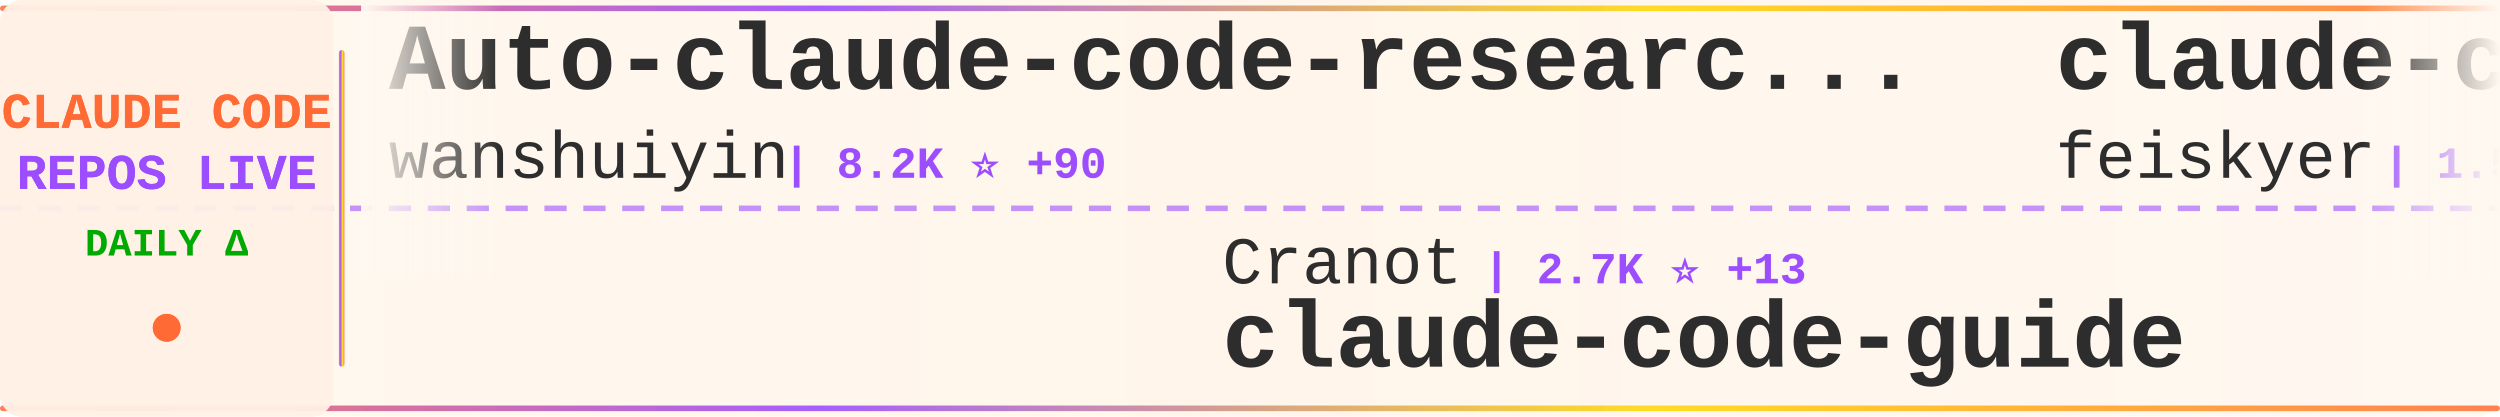
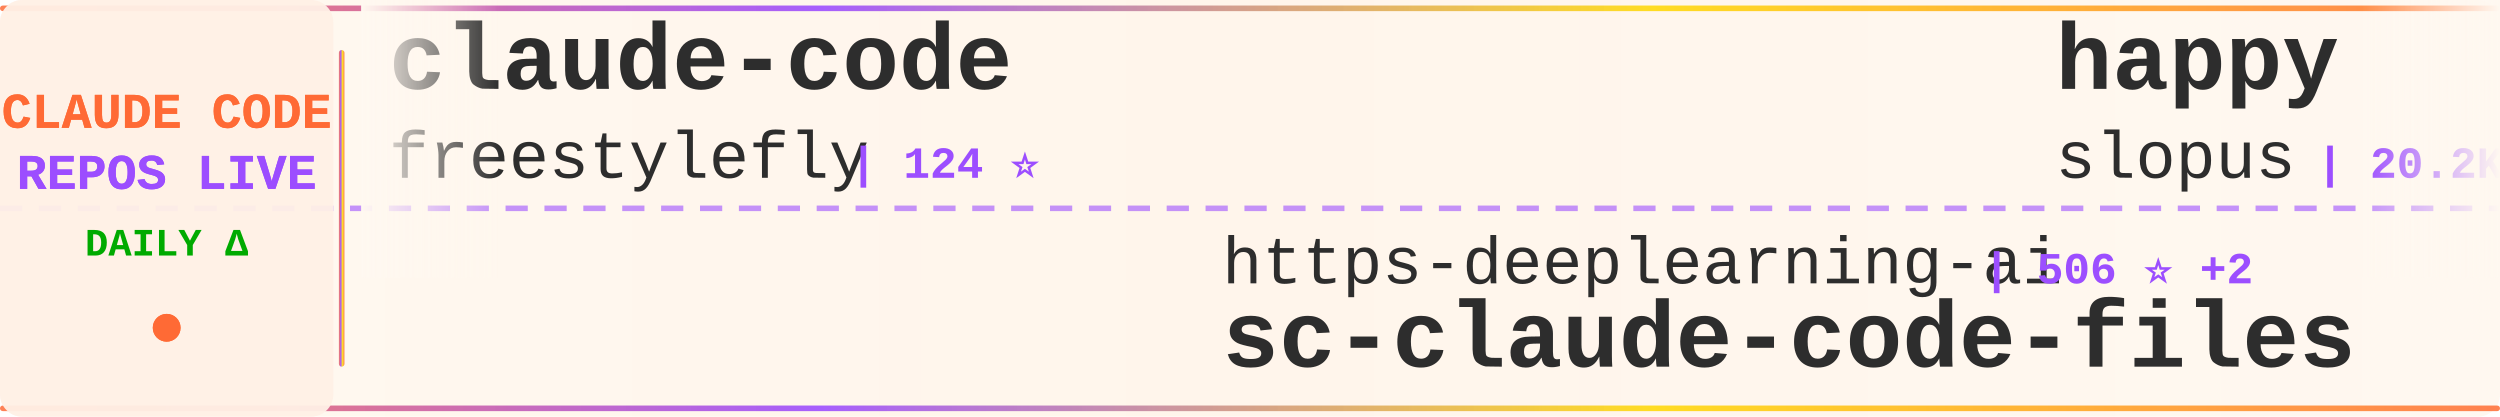
<svg xmlns="http://www.w3.org/2000/svg" width="900" height="150">
  <defs>
    <linearGradient id="tickerBg" x1="0%" y1="0%" x2="100%" y2="0%">
      <stop offset="0%" style="stop-color:#fff8f0;stop-opacity:0.98" />
      <stop offset="50%" style="stop-color:#fff5eb;stop-opacity:1" />
      <stop offset="100%" style="stop-color:#fff8f0;stop-opacity:0.98" />
    </linearGradient>
    <linearGradient id="borderGrad" x1="0%" y1="0%" x2="100%" y2="0%">
      <stop offset="0%" style="stop-color:#FF6B35;stop-opacity:0.85">
        <animate attributeName="stop-opacity" values="0.85;1;0.85" dur="2s" repeatCount="indefinite" />
      </stop>
      <stop offset="33%" style="stop-color:#9C4EFF;stop-opacity:0.9">
        <animate attributeName="stop-opacity" values="0.9;1;0.9" dur="2.2s" repeatCount="indefinite" />
      </stop>
      <stop offset="66%" style="stop-color:#FFD700;stop-opacity:0.85">
        <animate attributeName="stop-opacity" values="0.85;1;0.85" dur="1.8s" repeatCount="indefinite" />
      </stop>
      <stop offset="100%" style="stop-color:#FF6B35;stop-opacity:0.85">
        <animate attributeName="stop-opacity" values="0.85;1;0.85" dur="2s" repeatCount="indefinite" />
      </stop>
    </linearGradient>
    <filter id="textGlow">
      <feGaussianBlur stdDeviation="0.15" result="coloredBlur" />
      <feMerge>
        <feMergeNode in="coloredBlur" />
        <feMergeNode in="SourceGraphic" />
      </feMerge>
    </filter>
    <filter id="metricGlow">
      <feGaussianBlur stdDeviation="0.2" result="coloredBlur" />
      <feMerge>
        <feMergeNode in="coloredBlur" />
        <feMergeNode in="SourceGraphic" />
      </feMerge>
    </filter>
    <linearGradient id="leftFade" x1="0%" y1="0%" x2="100%" y2="0%">
      <stop offset="0%" style="stop-color:#fff8f0;stop-opacity:1" />
      <stop offset="100%" style="stop-color:#fff8f0;stop-opacity:0" />
    </linearGradient>
    <linearGradient id="rightFade" x1="0%" y1="0%" x2="100%" y2="0%">
      <stop offset="0%" style="stop-color:#fff8f0;stop-opacity:0" />
      <stop offset="100%" style="stop-color:#fff8f0;stop-opacity:1" />
    </linearGradient>
  </defs>
  <rect width="900" height="150" fill="url(#tickerBg)" rx="8" />
  <rect x="0" y="2" width="900" height="2" fill="url(#borderGrad)" rx="1" />
  <rect x="0" y="146" width="900" height="2" fill="url(#borderGrad)" rx="1" />
  <line x1="0" y1="75" x2="900" y2="75" stroke="#9C4EFF" stroke-width="2" stroke-dasharray="8 6" opacity="0.6" />
  <rect x="0" y="0" width="120" height="150" fill="#fff0e6" opacity="0.95" rx="8" />
  <text x="60" y="46" font-family="'Courier New', monospace" font-size="18" font-weight="bold" fill="#FF6B35" text-anchor="middle" filter="url(#textGlow)">
    CLAUDE CODE
  </text>
  <text x="60" y="68" font-family="'Courier New', monospace" font-size="18" font-weight="bold" fill="#9C4EFF" text-anchor="middle" filter="url(#textGlow)">
    REPOS LIVE
  </text>
  <text x="60" y="92" font-family="'Courier New', monospace" font-size="14" font-weight="bold" fill="#00aa00" text-anchor="middle">
    DAILY Δ
  </text>
  <circle cx="60" cy="118" r="5" fill="#FF6B35" filter="url(#metricGlow)">
    <animate attributeName="r" values="4;6;4" dur="1.5s" repeatCount="indefinite" />
    <animate attributeName="opacity" values="0.6;1;0.6" dur="1.5s" repeatCount="indefinite" />
  </circle>
  <rect x="122" y="18" width="2" height="114" fill="url(#borderGrad)" rx="1" />
  <clipPath id="tickerClip">
    <rect x="130" y="0" width="770" height="150" />
  </clipPath>
  <g clip-path="url(#tickerClip)">
    <g id="tickerItems">
      <animateTransform attributeName="transform" attributeType="XML" type="translate" from="0 0" to="-3000 0" dur="54s" repeatCount="indefinite" />
      <g transform="translate(0, 0)">
-         <text x="140" y="32" font-family="'Courier New', monospace" font-size="34" font-weight="bold" fill="#2d2d2d">Auto-claude-code-researc...</text>
-         <text x="140" y="64" font-family="'Courier New', monospace" font-size="24" font-weight="normal" fill="#2d2d2d" opacity="1.0">wanshuiyin</text>
-         <text x="282" y="64" font-family="'Courier New', monospace" font-size="16" font-weight="bold" fill="#9C4EFF"> | 8.2K ⭐ +90</text>
+         <text x="140" y="32" font-family="'Courier New', monospace" font-size="34" font-weight="bold" fill="#2d2d2d">claude-code</text>
+         <text x="140" y="64" font-family="'Courier New', monospace" font-size="24" font-weight="normal" fill="#2d2d2d" opacity="1.0">freestylefly</text>
+         <text x="306" y="64" font-family="'Courier New', monospace" font-size="16" font-weight="bold" fill="#9C4EFF"> | 124 ⭐</text>
      </g>
      <g transform="translate(300, 0)">
-         <text x="140" y="102" font-family="'Courier New', monospace" font-size="24" font-weight="normal" fill="#2d2d2d" opacity="1.0">Cranot</text>
-         <text x="234" y="102" font-family="'Courier New', monospace" font-size="16" font-weight="bold" fill="#9C4EFF"> | 2.7K ⭐ +13</text>
-         <text x="140" y="132" font-family="'Courier New', monospace" font-size="34" font-weight="bold" fill="#2d2d2d">claude-code-guide</text>
+         <text x="140" y="102" font-family="'Courier New', monospace" font-size="24" font-weight="normal" fill="#2d2d2d" opacity="1.0">https-deeplearning-ai</text>
+         <text x="414" y="102" font-family="'Courier New', monospace" font-size="16" font-weight="bold" fill="#9C4EFF"> | 506 ⭐ +2</text>
+         <text x="140" y="132" font-family="'Courier New', monospace" font-size="34" font-weight="bold" fill="#2d2d2d">sc-claude-code-files</text>
      </g>
      <g transform="translate(600, 0)">
-         <text x="140" y="32" font-family="'Courier New', monospace" font-size="34" font-weight="bold" fill="#2d2d2d">claude-code-settings</text>
-         <text x="140" y="64" font-family="'Courier New', monospace" font-size="24" font-weight="normal" fill="#2d2d2d" opacity="1.0">feiskyer</text>
-         <text x="258" y="64" font-family="'Courier New', monospace" font-size="16" font-weight="bold" fill="#9C4EFF"> | 1.5K ⭐ +6</text>
+         <text x="140" y="32" font-family="'Courier New', monospace" font-size="34" font-weight="bold" fill="#2d2d2d">happy</text>
+         <text x="140" y="64" font-family="'Courier New', monospace" font-size="24" font-weight="normal" fill="#2d2d2d" opacity="1.0">slopus</text>
+         <text x="234" y="64" font-family="'Courier New', monospace" font-size="16" font-weight="bold" fill="#9C4EFF"> | 20.2K ⭐ +108</text>
      </g>
      <g transform="translate(900, 0)">
+         <text x="140" y="102" font-family="'Courier New', monospace" font-size="24" font-weight="normal" fill="#2d2d2d" opacity="1.0">FlorianBruniaux</text>
+         <text x="342" y="102" font-family="'Courier New', monospace" font-size="16" font-weight="bold" fill="#9C4EFF"> | 4.2K ⭐ +15</text>
+         <text x="140" y="132" font-family="'Courier New', monospace" font-size="34" font-weight="bold" fill="#2d2d2d">claude-code-ultimate-gui...</text>
+       </g>
+       <g transform="translate(1200, 0)">
+         <text x="140" y="32" font-family="'Courier New', monospace" font-size="34" font-weight="bold" fill="#2d2d2d">claude-code-book</text>
+         <text x="140" y="64" font-family="'Courier New', monospace" font-size="24" font-weight="normal" fill="#2d2d2d" opacity="1.0">lintsinghua</text>
+         <text x="294" y="64" font-family="'Courier New', monospace" font-size="16" font-weight="bold" fill="#9C4EFF"> | 3.1K ⭐ +18</text>
+       </g>
+       <g transform="translate(1500, 0)">
+         <text x="140" y="102" font-family="'Courier New', monospace" font-size="24" font-weight="normal" fill="#2d2d2d" opacity="1.0">VoltAgent</text>
+         <text x="270" y="102" font-family="'Courier New', monospace" font-size="16" font-weight="bold" fill="#9C4EFF"> | 19.2K ⭐ +73</text>
+         <text x="140" y="132" font-family="'Courier New', monospace" font-size="34" font-weight="bold" fill="#2d2d2d">awesome-claude-code-suba...</text>
+       </g>
+       <g transform="translate(1800, 0)">
+         <text x="140" y="32" font-family="'Courier New', monospace" font-size="34" font-weight="bold" fill="#2d2d2d">Claude-Code</text>
+         <text x="140" y="64" font-family="'Courier New', monospace" font-size="24" font-weight="normal" fill="#2d2d2d" opacity="1.0">pengchengneo</text>
+         <text x="306" y="64" font-family="'Courier New', monospace" font-size="16" font-weight="bold" fill="#9C4EFF"> | 1.3K ⭐ +4</text>
+       </g>
+       <g transform="translate(2100, 0)">
        <text x="140" y="102" font-family="'Courier New', monospace" font-size="24" font-weight="normal" fill="#2d2d2d" opacity="1.0">Onewon</text>
        <text x="234" y="102" font-family="'Courier New', monospace" font-size="16" font-weight="bold" fill="#9C4EFF"> | 179 ⭐</text>
        <text x="140" y="132" font-family="'Courier New', monospace" font-size="34" font-weight="bold" fill="#2d2d2d">claude-code</text>
      </g>
-       <g transform="translate(1200, 0)">
-         <text x="140" y="32" font-family="'Courier New', monospace" font-size="34" font-weight="bold" fill="#2d2d2d">ralph</text>
-         <text x="140" y="64" font-family="'Courier New', monospace" font-size="24" font-weight="normal" fill="#2d2d2d" opacity="1.0">snarktank</text>
-         <text x="270" y="64" font-family="'Courier New', monospace" font-size="16" font-weight="bold" fill="#9C4EFF"> | 18.6K ⭐ +110</text>
-       </g>
-       <g transform="translate(1500, 0)">
-         <text x="140" y="102" font-family="'Courier New', monospace" font-size="24" font-weight="normal" fill="#2d2d2d" opacity="1.0">eyaltoledano</text>
-         <text x="306" y="102" font-family="'Courier New', monospace" font-size="16" font-weight="bold" fill="#9C4EFF"> | 27.0K ⭐ +23</text>
-         <text x="140" y="132" font-family="'Courier New', monospace" font-size="34" font-weight="bold" fill="#2d2d2d">claude-task-master</text>
-       </g>
-       <g transform="translate(1800, 0)">
+       <g transform="translate(2400, 0)">
        <text x="140" y="32" font-family="'Courier New', monospace" font-size="34" font-weight="bold" fill="#2d2d2d">claude-code</text>
-         <text x="140" y="64" font-family="'Courier New', monospace" font-size="24" font-weight="normal" fill="#2d2d2d" opacity="1.0">tanbiralam</text>
-         <text x="282" y="64" font-family="'Courier New', monospace" font-size="16" font-weight="bold" fill="#9C4EFF"> | 1.6K ⭐ +4</text>
-       </g>
-       <g transform="translate(2100, 0)">
-         <text x="140" y="102" font-family="'Courier New', monospace" font-size="24" font-weight="normal" fill="#2d2d2d" opacity="1.0">AICoderTudou</text>
-         <text x="306" y="102" font-family="'Courier New', monospace" font-size="16" font-weight="bold" fill="#9C4EFF"> | 497 ⭐</text>
-         <text x="140" y="132" font-family="'Courier New', monospace" font-size="34" font-weight="bold" fill="#2d2d2d">claude-code-tudou</text>
-       </g>
-       <g transform="translate(2400, 0)">
-         <text x="140" y="32" font-family="'Courier New', monospace" font-size="34" font-weight="bold" fill="#2d2d2d">ClaudeCodeAgents</text>
-         <text x="140" y="64" font-family="'Courier New', monospace" font-size="24" font-weight="normal" fill="#2d2d2d" opacity="1.0">darcyegb</text>
-         <text x="258" y="64" font-family="'Courier New', monospace" font-size="16" font-weight="bold" fill="#9C4EFF"> | 683 ⭐ +1</text>
+         <text x="140" y="64" font-family="'Courier New', monospace" font-size="24" font-weight="normal" fill="#2d2d2d" opacity="1.0">alex000kim</text>
+         <text x="282" y="64" font-family="'Courier New', monospace" font-size="16" font-weight="bold" fill="#9C4EFF"> | 224 ⭐</text>
      </g>
      <g transform="translate(2700, 0)">
-         <text x="140" y="102" font-family="'Courier New', monospace" font-size="24" font-weight="normal" fill="#2d2d2d" opacity="1.0">ChrisWiles</text>
-         <text x="282" y="102" font-family="'Courier New', monospace" font-size="16" font-weight="bold" fill="#9C4EFF"> | 5.9K ⭐ +3</text>
-         <text x="140" y="132" font-family="'Courier New', monospace" font-size="34" font-weight="bold" fill="#2d2d2d">claude-code-showcase</text>
+         <text x="140" y="102" font-family="'Courier New', monospace" font-size="24" font-weight="normal" fill="#2d2d2d" opacity="1.0">fuergaosi233</text>
+         <text x="306" y="102" font-family="'Courier New', monospace" font-size="16" font-weight="bold" fill="#9C4EFF"> | 2.6K ⭐ +6</text>
+         <text x="140" y="132" font-family="'Courier New', monospace" font-size="34" font-weight="bold" fill="#2d2d2d">claude-code-proxy</text>
      </g>
      <g transform="translate(3000, 0)">
-         <text x="140" y="32" font-family="'Courier New', monospace" font-size="34" font-weight="bold" fill="#2d2d2d">Auto-claude-code-researc...</text>
-         <text x="140" y="64" font-family="'Courier New', monospace" font-size="24" font-weight="normal" fill="#2d2d2d" opacity="1.0">wanshuiyin</text>
-         <text x="282" y="64" font-family="'Courier New', monospace" font-size="16" font-weight="bold" fill="#9C4EFF"> | 8.2K ⭐ +90</text>
+         <text x="140" y="32" font-family="'Courier New', monospace" font-size="34" font-weight="bold" fill="#2d2d2d">claude-code</text>
+         <text x="140" y="64" font-family="'Courier New', monospace" font-size="24" font-weight="normal" fill="#2d2d2d" opacity="1.0">freestylefly</text>
+         <text x="306" y="64" font-family="'Courier New', monospace" font-size="16" font-weight="bold" fill="#9C4EFF"> | 124 ⭐</text>
      </g>
      <g transform="translate(3300, 0)">
-         <text x="140" y="102" font-family="'Courier New', monospace" font-size="24" font-weight="normal" fill="#2d2d2d" opacity="1.0">Cranot</text>
-         <text x="234" y="102" font-family="'Courier New', monospace" font-size="16" font-weight="bold" fill="#9C4EFF"> | 2.7K ⭐ +13</text>
-         <text x="140" y="132" font-family="'Courier New', monospace" font-size="34" font-weight="bold" fill="#2d2d2d">claude-code-guide</text>
+         <text x="140" y="102" font-family="'Courier New', monospace" font-size="24" font-weight="normal" fill="#2d2d2d" opacity="1.0">https-deeplearning-ai</text>
+         <text x="414" y="102" font-family="'Courier New', monospace" font-size="16" font-weight="bold" fill="#9C4EFF"> | 506 ⭐ +2</text>
+         <text x="140" y="132" font-family="'Courier New', monospace" font-size="34" font-weight="bold" fill="#2d2d2d">sc-claude-code-files</text>
      </g>
      <g transform="translate(3600, 0)">
-         <text x="140" y="32" font-family="'Courier New', monospace" font-size="34" font-weight="bold" fill="#2d2d2d">claude-code-settings</text>
-         <text x="140" y="64" font-family="'Courier New', monospace" font-size="24" font-weight="normal" fill="#2d2d2d" opacity="1.0">feiskyer</text>
-         <text x="258" y="64" font-family="'Courier New', monospace" font-size="16" font-weight="bold" fill="#9C4EFF"> | 1.5K ⭐ +6</text>
+         <text x="140" y="32" font-family="'Courier New', monospace" font-size="34" font-weight="bold" fill="#2d2d2d">happy</text>
+         <text x="140" y="64" font-family="'Courier New', monospace" font-size="24" font-weight="normal" fill="#2d2d2d" opacity="1.0">slopus</text>
+         <text x="234" y="64" font-family="'Courier New', monospace" font-size="16" font-weight="bold" fill="#9C4EFF"> | 20.2K ⭐ +108</text>
      </g>
      <g transform="translate(3900, 0)">
-         <text x="140" y="102" font-family="'Courier New', monospace" font-size="24" font-weight="normal" fill="#2d2d2d" opacity="1.0">Onewon</text>
-         <text x="234" y="102" font-family="'Courier New', monospace" font-size="16" font-weight="bold" fill="#9C4EFF"> | 179 ⭐</text>
-         <text x="140" y="132" font-family="'Courier New', monospace" font-size="34" font-weight="bold" fill="#2d2d2d">claude-code</text>
+         <text x="140" y="102" font-family="'Courier New', monospace" font-size="24" font-weight="normal" fill="#2d2d2d" opacity="1.0">FlorianBruniaux</text>
+         <text x="342" y="102" font-family="'Courier New', monospace" font-size="16" font-weight="bold" fill="#9C4EFF"> | 4.2K ⭐ +15</text>
+         <text x="140" y="132" font-family="'Courier New', monospace" font-size="34" font-weight="bold" fill="#2d2d2d">claude-code-ultimate-gui...</text>
      </g>
    </g>
  </g>
  <rect x="130" y="0" width="50" height="100" fill="url(#leftFade)" />
  <rect x="850" y="0" width="50" height="100" fill="url(#rightFade)" />
</svg>
